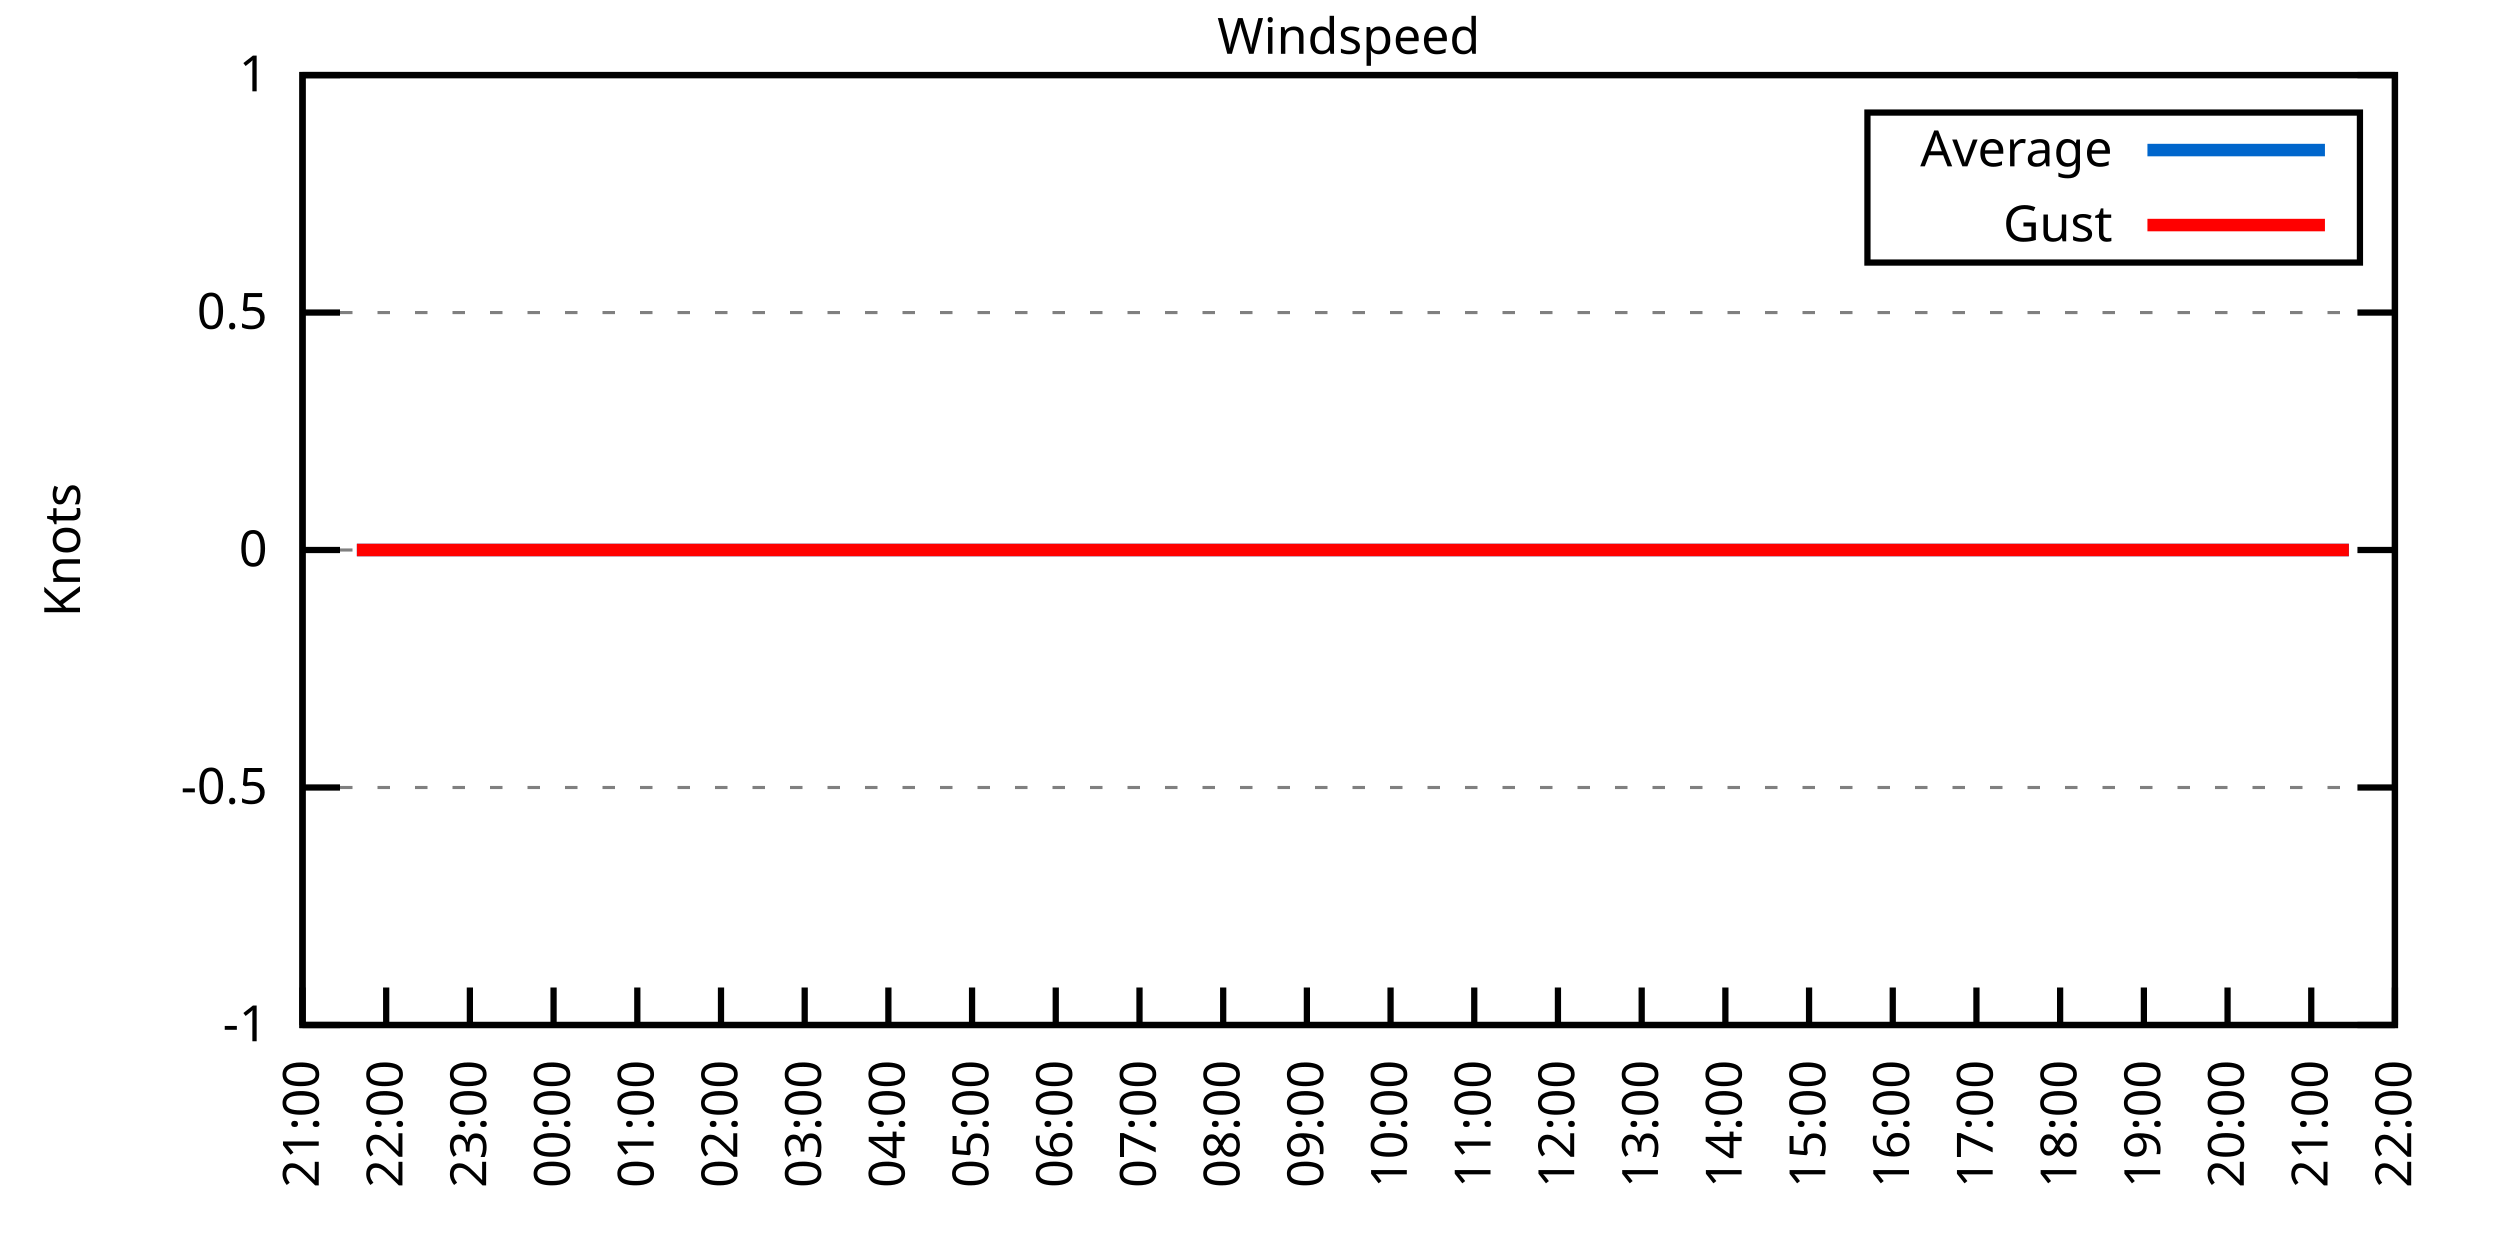
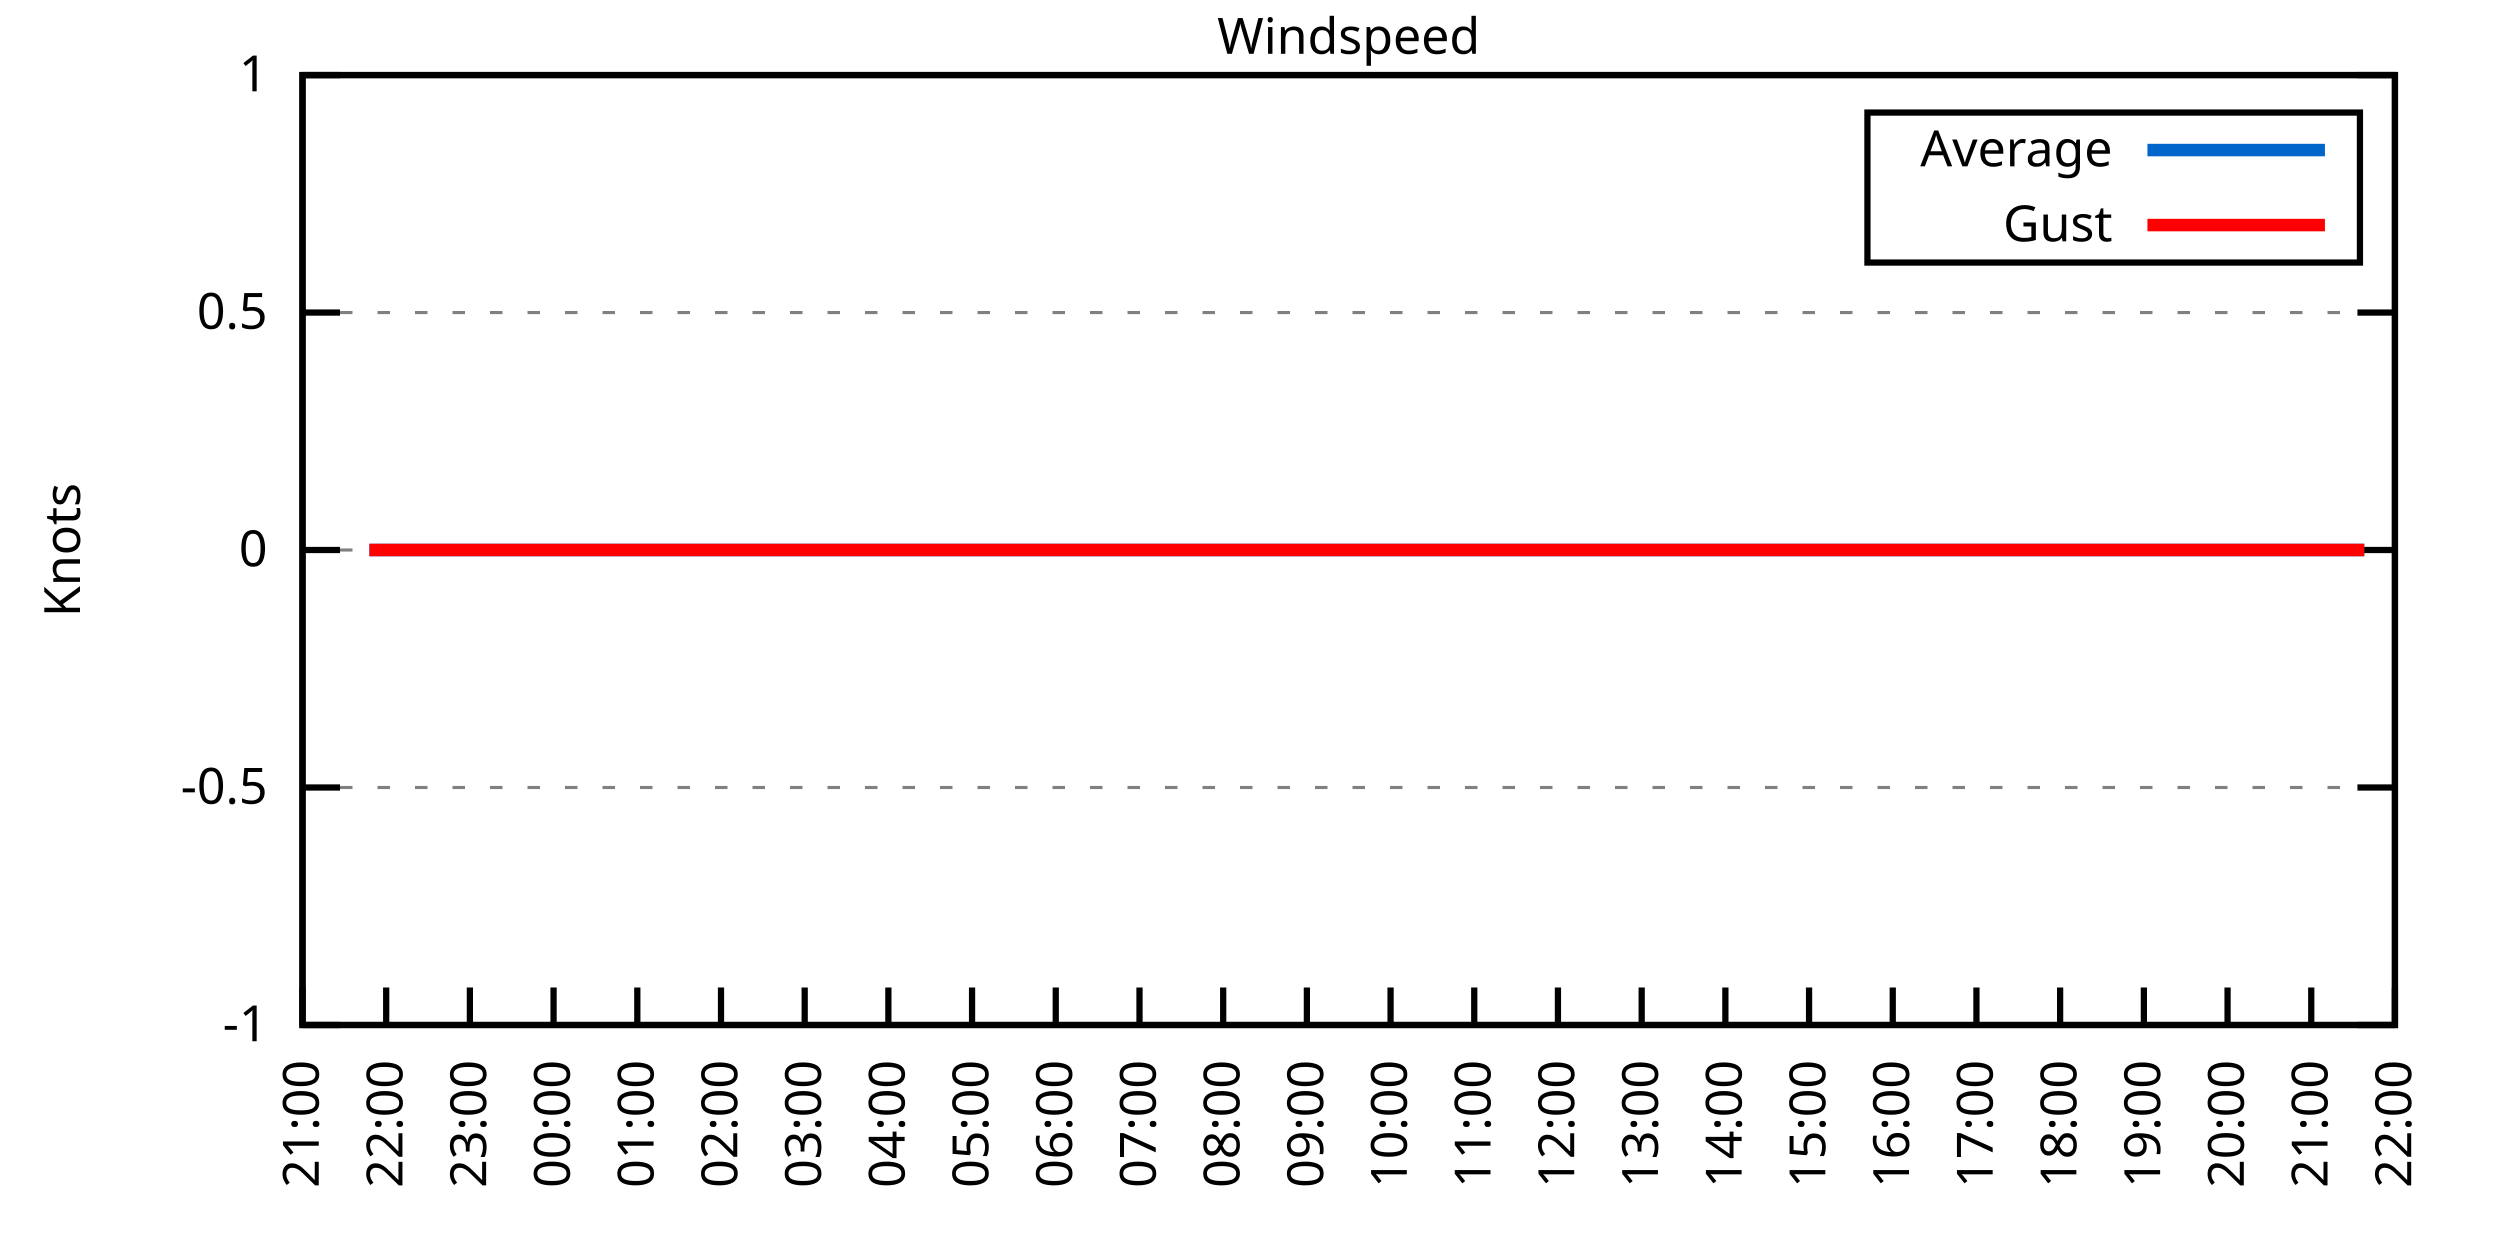
<svg xmlns="http://www.w3.org/2000/svg" xmlns:xlink="http://www.w3.org/1999/xlink" width="400" height="200" viewBox="0 0 400 200">
  <g id="gnuplot_canvas">
    <rect x="0" y="0" width="400" height="200" fill="none" />
    <defs>
      <circle id="gpDot" r="0.5" stroke-width="0.5" stroke="currentColor" />
      <path id="gpPt0" stroke-width="0.333" stroke="currentColor" d="M-1,0 h2 M0,-1 v2" />
      <path id="gpPt1" stroke-width="0.333" stroke="currentColor" d="M-1,-1 L1,1 M1,-1 L-1,1" />
      <path id="gpPt2" stroke-width="0.333" stroke="currentColor" d="M-1,0 L1,0 M0,-1 L0,1 M-1,-1 L1,1 M-1,1 L1,-1" />
      <rect id="gpPt3" stroke-width="0.333" stroke="currentColor" x="-1" y="-1" width="2" height="2" />
      <rect id="gpPt4" stroke-width="0.333" stroke="currentColor" fill="currentColor" x="-1" y="-1" width="2" height="2" />
      <circle id="gpPt5" stroke-width="0.333" stroke="currentColor" cx="0" cy="0" r="1" />
      <use xlink:href="#gpPt5" id="gpPt6" fill="currentColor" stroke="none" />
      <path id="gpPt7" stroke-width="0.333" stroke="currentColor" d="M0,-1.33 L-1.33,0.67 L1.33,0.67 z" />
      <use xlink:href="#gpPt7" id="gpPt8" fill="currentColor" stroke="none" />
      <use xlink:href="#gpPt7" id="gpPt9" stroke="currentColor" transform="rotate(180)" />
      <use xlink:href="#gpPt9" id="gpPt10" fill="currentColor" stroke="none" />
      <use xlink:href="#gpPt3" id="gpPt11" stroke="currentColor" transform="rotate(45)" />
      <use xlink:href="#gpPt11" id="gpPt12" fill="currentColor" stroke="none" />
      <path id="gpPt13" stroke-width="0.333" stroke="currentColor" d="M0,1.330 L1.265,0.411 L0.782,-1.067 L-0.782,-1.076 L-1.265,0.411 z" />
      <use xlink:href="#gpPt13" id="gpPt14" fill="currentColor" stroke="none" />
      <filter id="textbox" filterUnits="objectBoundingBox" x="0" y="0" height="1" width="1">
        <feFlood flood-color="white" flood-opacity="1" result="bgnd" />
        <feComposite in="SourceGraphic" in2="bgnd" operator="atop" />
      </filter>
      <filter id="greybox" filterUnits="objectBoundingBox" x="0" y="0" height="1" width="1">
        <feFlood flood-color="lightgrey" flood-opacity="1" result="grey" />
        <feComposite in="SourceGraphic" in2="grey" operator="atop" />
      </filter>
    </defs>
    <g fill="none" color="white" stroke="currentColor" stroke-width="1.00" stroke-linecap="butt" stroke-linejoin="miter">
</g>
    <g fill="none" color="black" stroke="currentColor" stroke-width="1.00" stroke-linecap="butt" stroke-linejoin="miter">
      <g stroke="none" shape-rendering="crispEdges">
        <polygon fill="rgb(255, 255, 255)" points="48.40,164.00 383.18,164.00 383.18,12.02 48.40,12.02 " />
      </g>
    </g>
    <g fill="none" color="black" stroke="currentColor" stroke-width="1.00" stroke-linecap="butt" stroke-linejoin="miter">
</g>
    <g fill="none" color="black" stroke="black" stroke-width="0.50" stroke-linecap="butt" stroke-linejoin="miter">
</g>
    <g fill="none" color="gray" stroke="currentColor" stroke-width="0.50" stroke-linecap="butt" stroke-linejoin="miter">
      <path stroke="gray" stroke-dasharray="2,4" class="gridline" d="M48.40,164.00 L383.19,164.00  " />
    </g>
    <g fill="none" color="gray" stroke="gray" stroke-width="1.00" stroke-linecap="butt" stroke-linejoin="miter">
</g>
    <g fill="none" color="black" stroke="currentColor" stroke-width="1.00" stroke-linecap="butt" stroke-linejoin="miter">
      <path stroke="black" d="M48.40,164.00 L54.40,164.00 M383.19,164.00 L377.19,164.00  " />
      <g transform="translate(42.80,166.60)" stroke="none" fill="black" font-family="Sans" font-size="8.00" text-anchor="end">
        <text>
          <tspan font-family="Sans">-1</tspan>
        </text>
      </g>
    </g>
    <g fill="none" color="black" stroke="currentColor" stroke-width="1.00" stroke-linecap="butt" stroke-linejoin="miter">
</g>
    <g fill="none" color="black" stroke="black" stroke-width="0.50" stroke-linecap="butt" stroke-linejoin="miter">
</g>
    <g fill="none" color="gray" stroke="currentColor" stroke-width="0.50" stroke-linecap="butt" stroke-linejoin="miter">
      <path stroke="gray" stroke-dasharray="2,4" class="gridline" d="M48.40,126.00 L383.19,126.00  " />
    </g>
    <g fill="none" color="gray" stroke="gray" stroke-width="1.00" stroke-linecap="butt" stroke-linejoin="miter">
</g>
    <g fill="none" color="black" stroke="currentColor" stroke-width="1.00" stroke-linecap="butt" stroke-linejoin="miter">
      <path stroke="black" d="M48.40,126.00 L54.40,126.00 M383.19,126.00 L377.19,126.00  " />
      <g transform="translate(42.80,128.60)" stroke="none" fill="black" font-family="Sans" font-size="8.00" text-anchor="end">
        <text>
          <tspan font-family="Sans">-0.5</tspan>
        </text>
      </g>
    </g>
    <g fill="none" color="black" stroke="currentColor" stroke-width="1.00" stroke-linecap="butt" stroke-linejoin="miter">
</g>
    <g fill="none" color="black" stroke="black" stroke-width="0.50" stroke-linecap="butt" stroke-linejoin="miter">
</g>
    <g fill="none" color="gray" stroke="currentColor" stroke-width="0.50" stroke-linecap="butt" stroke-linejoin="miter">
      <path stroke="gray" stroke-dasharray="2,4" class="gridline" d="M48.40,88.00 L383.19,88.00  " />
    </g>
    <g fill="none" color="gray" stroke="gray" stroke-width="1.00" stroke-linecap="butt" stroke-linejoin="miter">
</g>
    <g fill="none" color="black" stroke="currentColor" stroke-width="1.00" stroke-linecap="butt" stroke-linejoin="miter">
      <path stroke="black" d="M48.40,88.00 L54.40,88.00 M383.19,88.00 L377.19,88.00  " />
      <g transform="translate(42.80,90.60)" stroke="none" fill="black" font-family="Sans" font-size="8.00" text-anchor="end">
        <text>
          <tspan font-family="Sans"> 0</tspan>
        </text>
      </g>
    </g>
    <g fill="none" color="black" stroke="currentColor" stroke-width="1.00" stroke-linecap="butt" stroke-linejoin="miter">
</g>
    <g fill="none" color="black" stroke="black" stroke-width="0.50" stroke-linecap="butt" stroke-linejoin="miter">
</g>
    <g fill="none" color="gray" stroke="currentColor" stroke-width="0.50" stroke-linecap="butt" stroke-linejoin="miter">
      <path stroke="gray" stroke-dasharray="2,4" class="gridline" d="M48.40,50.01 L383.19,50.01  " />
    </g>
    <g fill="none" color="gray" stroke="gray" stroke-width="1.00" stroke-linecap="butt" stroke-linejoin="miter">
</g>
    <g fill="none" color="black" stroke="currentColor" stroke-width="1.00" stroke-linecap="butt" stroke-linejoin="miter">
      <path stroke="black" d="M48.40,50.01 L54.40,50.01 M383.19,50.01 L377.19,50.01  " />
      <g transform="translate(42.80,52.61)" stroke="none" fill="black" font-family="Sans" font-size="8.00" text-anchor="end">
        <text>
          <tspan font-family="Sans"> 0.5</tspan>
        </text>
      </g>
    </g>
    <g fill="none" color="black" stroke="currentColor" stroke-width="1.00" stroke-linecap="butt" stroke-linejoin="miter">
</g>
    <g fill="none" color="black" stroke="black" stroke-width="0.50" stroke-linecap="butt" stroke-linejoin="miter">
</g>
    <g fill="none" color="gray" stroke="currentColor" stroke-width="0.50" stroke-linecap="butt" stroke-linejoin="miter">
      <path stroke="gray" stroke-dasharray="2,4" class="gridline" d="M48.40,12.01 L383.19,12.01  " />
    </g>
    <g fill="none" color="gray" stroke="gray" stroke-width="1.00" stroke-linecap="butt" stroke-linejoin="miter">
</g>
    <g fill="none" color="black" stroke="currentColor" stroke-width="1.00" stroke-linecap="butt" stroke-linejoin="miter">
      <path stroke="black" d="M48.40,12.01 L54.40,12.01 M383.19,12.01 L377.19,12.01  " />
      <g transform="translate(42.80,14.61)" stroke="none" fill="black" font-family="Sans" font-size="8.00" text-anchor="end">
        <text>
          <tspan font-family="Sans"> 1</tspan>
        </text>
      </g>
    </g>
    <g fill="none" color="black" stroke="currentColor" stroke-width="1.00" stroke-linecap="butt" stroke-linejoin="miter">
      <path stroke="black" d="M48.40,164.00 L48.40,158.00  " />
      <g transform="translate(51.00,169.60) rotate(270.00)" stroke="none" fill="black" font-family="Sans" font-size="8.00" text-anchor="end">
        <text>
          <tspan font-family="Sans">21:00</tspan>
        </text>
      </g>
    </g>
    <g fill="none" color="black" stroke="currentColor" stroke-width="1.00" stroke-linecap="butt" stroke-linejoin="miter">
      <path stroke="black" d="M61.79,164.00 L61.79,158.00  " />
      <g transform="translate(64.39,169.60) rotate(270.00)" stroke="none" fill="black" font-family="Sans" font-size="8.00" text-anchor="end">
        <text>
          <tspan font-family="Sans">22:00</tspan>
        </text>
      </g>
    </g>
    <g fill="none" color="black" stroke="currentColor" stroke-width="1.00" stroke-linecap="butt" stroke-linejoin="miter">
      <path stroke="black" d="M75.18,164.00 L75.18,158.00  " />
      <g transform="translate(77.78,169.60) rotate(270.00)" stroke="none" fill="black" font-family="Sans" font-size="8.00" text-anchor="end">
        <text>
          <tspan font-family="Sans">23:00</tspan>
        </text>
      </g>
    </g>
    <g fill="none" color="black" stroke="currentColor" stroke-width="1.00" stroke-linecap="butt" stroke-linejoin="miter">
      <path stroke="black" d="M88.57,164.00 L88.57,158.00  " />
      <g transform="translate(91.17,169.60) rotate(270.00)" stroke="none" fill="black" font-family="Sans" font-size="8.00" text-anchor="end">
        <text>
          <tspan font-family="Sans">00:00</tspan>
        </text>
      </g>
    </g>
    <g fill="none" color="black" stroke="currentColor" stroke-width="1.00" stroke-linecap="butt" stroke-linejoin="miter">
      <path stroke="black" d="M101.97,164.00 L101.97,158.00  " />
      <g transform="translate(104.57,169.60) rotate(270.00)" stroke="none" fill="black" font-family="Sans" font-size="8.00" text-anchor="end">
        <text>
          <tspan font-family="Sans">01:00</tspan>
        </text>
      </g>
    </g>
    <g fill="none" color="black" stroke="currentColor" stroke-width="1.00" stroke-linecap="butt" stroke-linejoin="miter">
      <path stroke="black" d="M115.36,164.00 L115.36,158.00  " />
      <g transform="translate(117.96,169.60) rotate(270.00)" stroke="none" fill="black" font-family="Sans" font-size="8.00" text-anchor="end">
        <text>
          <tspan font-family="Sans">02:00</tspan>
        </text>
      </g>
    </g>
    <g fill="none" color="black" stroke="currentColor" stroke-width="1.00" stroke-linecap="butt" stroke-linejoin="miter">
      <path stroke="black" d="M128.75,164.00 L128.75,158.00  " />
      <g transform="translate(131.35,169.60) rotate(270.00)" stroke="none" fill="black" font-family="Sans" font-size="8.00" text-anchor="end">
        <text>
          <tspan font-family="Sans">03:00</tspan>
        </text>
      </g>
    </g>
    <g fill="none" color="black" stroke="currentColor" stroke-width="1.00" stroke-linecap="butt" stroke-linejoin="miter">
      <path stroke="black" d="M142.14,164.00 L142.14,158.00  " />
      <g transform="translate(144.74,169.60) rotate(270.00)" stroke="none" fill="black" font-family="Sans" font-size="8.00" text-anchor="end">
        <text>
          <tspan font-family="Sans">04:00</tspan>
        </text>
      </g>
    </g>
    <g fill="none" color="black" stroke="currentColor" stroke-width="1.00" stroke-linecap="butt" stroke-linejoin="miter">
      <path stroke="black" d="M155.53,164.00 L155.53,158.00  " />
      <g transform="translate(158.13,169.60) rotate(270.00)" stroke="none" fill="black" font-family="Sans" font-size="8.00" text-anchor="end">
        <text>
          <tspan font-family="Sans">05:00</tspan>
        </text>
      </g>
    </g>
    <g fill="none" color="black" stroke="currentColor" stroke-width="1.00" stroke-linecap="butt" stroke-linejoin="miter">
      <path stroke="black" d="M168.92,164.00 L168.92,158.00  " />
      <g transform="translate(171.52,169.60) rotate(270.00)" stroke="none" fill="black" font-family="Sans" font-size="8.00" text-anchor="end">
        <text>
          <tspan font-family="Sans">06:00</tspan>
        </text>
      </g>
    </g>
    <g fill="none" color="black" stroke="currentColor" stroke-width="1.00" stroke-linecap="butt" stroke-linejoin="miter">
      <path stroke="black" d="M182.32,164.00 L182.32,158.00  " />
      <g transform="translate(184.92,169.60) rotate(270.00)" stroke="none" fill="black" font-family="Sans" font-size="8.00" text-anchor="end">
        <text>
          <tspan font-family="Sans">07:00</tspan>
        </text>
      </g>
    </g>
    <g fill="none" color="black" stroke="currentColor" stroke-width="1.00" stroke-linecap="butt" stroke-linejoin="miter">
      <path stroke="black" d="M195.71,164.00 L195.71,158.00  " />
      <g transform="translate(198.31,169.60) rotate(270.00)" stroke="none" fill="black" font-family="Sans" font-size="8.00" text-anchor="end">
        <text>
          <tspan font-family="Sans">08:00</tspan>
        </text>
      </g>
    </g>
    <g fill="none" color="black" stroke="currentColor" stroke-width="1.00" stroke-linecap="butt" stroke-linejoin="miter">
      <path stroke="black" d="M209.10,164.00 L209.10,158.00  " />
      <g transform="translate(211.70,169.60) rotate(270.00)" stroke="none" fill="black" font-family="Sans" font-size="8.00" text-anchor="end">
        <text>
          <tspan font-family="Sans">09:00</tspan>
        </text>
      </g>
    </g>
    <g fill="none" color="black" stroke="currentColor" stroke-width="1.00" stroke-linecap="butt" stroke-linejoin="miter">
      <path stroke="black" d="M222.49,164.00 L222.49,158.00  " />
      <g transform="translate(225.09,169.60) rotate(270.00)" stroke="none" fill="black" font-family="Sans" font-size="8.00" text-anchor="end">
        <text>
          <tspan font-family="Sans">10:00</tspan>
        </text>
      </g>
    </g>
    <g fill="none" color="black" stroke="currentColor" stroke-width="1.00" stroke-linecap="butt" stroke-linejoin="miter">
      <path stroke="black" d="M235.88,164.00 L235.88,158.00  " />
      <g transform="translate(238.48,169.60) rotate(270.00)" stroke="none" fill="black" font-family="Sans" font-size="8.00" text-anchor="end">
        <text>
          <tspan font-family="Sans">11:00</tspan>
        </text>
      </g>
    </g>
    <g fill="none" color="black" stroke="currentColor" stroke-width="1.00" stroke-linecap="butt" stroke-linejoin="miter">
      <path stroke="black" d="M249.27,164.00 L249.27,158.00  " />
      <g transform="translate(251.87,169.60) rotate(270.00)" stroke="none" fill="black" font-family="Sans" font-size="8.00" text-anchor="end">
        <text>
          <tspan font-family="Sans">12:00</tspan>
        </text>
      </g>
    </g>
    <g fill="none" color="black" stroke="currentColor" stroke-width="1.00" stroke-linecap="butt" stroke-linejoin="miter">
      <path stroke="black" d="M262.67,164.00 L262.67,158.00  " />
      <g transform="translate(265.27,169.60) rotate(270.00)" stroke="none" fill="black" font-family="Sans" font-size="8.00" text-anchor="end">
        <text>
          <tspan font-family="Sans">13:00</tspan>
        </text>
      </g>
    </g>
    <g fill="none" color="black" stroke="currentColor" stroke-width="1.00" stroke-linecap="butt" stroke-linejoin="miter">
      <path stroke="black" d="M276.06,164.00 L276.06,158.00  " />
      <g transform="translate(278.66,169.60) rotate(270.00)" stroke="none" fill="black" font-family="Sans" font-size="8.00" text-anchor="end">
        <text>
          <tspan font-family="Sans">14:00</tspan>
        </text>
      </g>
    </g>
    <g fill="none" color="black" stroke="currentColor" stroke-width="1.00" stroke-linecap="butt" stroke-linejoin="miter">
      <path stroke="black" d="M289.45,164.00 L289.45,158.00  " />
      <g transform="translate(292.05,169.60) rotate(270.00)" stroke="none" fill="black" font-family="Sans" font-size="8.00" text-anchor="end">
        <text>
          <tspan font-family="Sans">15:00</tspan>
        </text>
      </g>
    </g>
    <g fill="none" color="black" stroke="currentColor" stroke-width="1.00" stroke-linecap="butt" stroke-linejoin="miter">
      <path stroke="black" d="M302.84,164.00 L302.84,158.00  " />
      <g transform="translate(305.44,169.60) rotate(270.00)" stroke="none" fill="black" font-family="Sans" font-size="8.00" text-anchor="end">
        <text>
          <tspan font-family="Sans">16:00</tspan>
        </text>
      </g>
    </g>
    <g fill="none" color="black" stroke="currentColor" stroke-width="1.00" stroke-linecap="butt" stroke-linejoin="miter">
      <path stroke="black" d="M316.23,164.00 L316.23,158.00  " />
      <g transform="translate(318.83,169.60) rotate(270.00)" stroke="none" fill="black" font-family="Sans" font-size="8.00" text-anchor="end">
        <text>
          <tspan font-family="Sans">17:00</tspan>
        </text>
      </g>
    </g>
    <g fill="none" color="black" stroke="currentColor" stroke-width="1.00" stroke-linecap="butt" stroke-linejoin="miter">
      <path stroke="black" d="M329.62,164.00 L329.62,158.00  " />
      <g transform="translate(332.22,169.60) rotate(270.00)" stroke="none" fill="black" font-family="Sans" font-size="8.00" text-anchor="end">
        <text>
          <tspan font-family="Sans">18:00</tspan>
        </text>
      </g>
    </g>
    <g fill="none" color="black" stroke="currentColor" stroke-width="1.00" stroke-linecap="butt" stroke-linejoin="miter">
      <path stroke="black" d="M343.02,164.00 L343.02,158.00  " />
      <g transform="translate(345.62,169.60) rotate(270.00)" stroke="none" fill="black" font-family="Sans" font-size="8.00" text-anchor="end">
        <text>
          <tspan font-family="Sans">19:00</tspan>
        </text>
      </g>
    </g>
    <g fill="none" color="black" stroke="currentColor" stroke-width="1.00" stroke-linecap="butt" stroke-linejoin="miter">
      <path stroke="black" d="M356.41,164.00 L356.41,158.00  " />
      <g transform="translate(359.01,169.60) rotate(270.00)" stroke="none" fill="black" font-family="Sans" font-size="8.00" text-anchor="end">
        <text>
          <tspan font-family="Sans">20:00</tspan>
        </text>
      </g>
    </g>
    <g fill="none" color="black" stroke="currentColor" stroke-width="1.00" stroke-linecap="butt" stroke-linejoin="miter">
      <path stroke="black" d="M369.80,164.00 L369.80,158.00  " />
      <g transform="translate(372.40,169.60) rotate(270.00)" stroke="none" fill="black" font-family="Sans" font-size="8.00" text-anchor="end">
        <text>
          <tspan font-family="Sans">21:00</tspan>
        </text>
      </g>
    </g>
    <g fill="none" color="black" stroke="currentColor" stroke-width="1.00" stroke-linecap="butt" stroke-linejoin="miter">
      <path stroke="black" d="M383.19,164.00 L383.19,158.00  " />
      <g transform="translate(385.79,169.60) rotate(270.00)" stroke="none" fill="black" font-family="Sans" font-size="8.00" text-anchor="end">
        <text>
          <tspan font-family="Sans">22:00</tspan>
        </text>
      </g>
    </g>
    <g fill="none" color="black" stroke="currentColor" stroke-width="1.00" stroke-linecap="butt" stroke-linejoin="miter">
</g>
    <g fill="none" color="black" stroke="currentColor" stroke-width="1.00" stroke-linecap="butt" stroke-linejoin="miter">
      <path stroke="black" d="M48.40,12.01 L48.40,164.00 L383.19,164.00 L383.19,12.01 L48.40,12.01 Z  " />
    </g>
    <g fill="none" color="black" stroke="currentColor" stroke-width="1.00" stroke-linecap="butt" stroke-linejoin="miter">
</g>
    <g fill="none" color="black" stroke="currentColor" stroke-width="1.00" stroke-linecap="butt" stroke-linejoin="miter">
      <path stroke="black" d="M298.79,42.01 L298.79,18.01 L377.59,18.01 L377.59,42.01 L298.79,42.01 Z  " />
    </g>
    <g id="Windspeed_plot_1">
      <g fill="none" color="white" stroke="black" stroke-width="2.00" stroke-linecap="butt" stroke-linejoin="miter">
</g>
      <g fill="none" color="black" stroke="currentColor" stroke-width="2.00" stroke-linecap="butt" stroke-linejoin="miter">
        <g transform="translate(337.99,26.61)" stroke="none" fill="black" font-family="Sans" font-size="8.00" text-anchor="end">
          <text>
            <tspan font-family="Sans">Average</tspan>
          </text>
        </g>
      </g>
      <g fill="none" color="black" stroke="currentColor" stroke-width="2.00" stroke-linecap="butt" stroke-linejoin="miter">
-         <path stroke="rgb(  0, 102, 204)" d="M343.59,24.01 L371.99,24.01 M57.10,88.00 L59.11,88.00 L61.12,88.00 L63.80,88.00 L66.03,88.00 L67.82,88.00   L70.50,88.00 L72.50,88.00 L74.51,88.00 L76.75,88.00 L79.42,88.00 L81.43,88.00 L83.66,88.00 L86.12,88.00   L88.35,88.00 L90.14,88.00 L92.37,88.00 L94.82,88.00 L96.83,88.00 L99.29,88.00 L101.74,88.00 L103.53,88.00   L106.21,88.00 L108.44,88.00 L110.22,88.00 L112.46,88.00 L114.69,88.00 L116.92,88.00 L119.60,88.00 L121.83,88.00   L123.84,88.00 L126.07,88.00 L128.53,88.00 L130.54,88.00 L132.54,88.00 L134.78,88.00 L137.01,88.00 L139.24,88.00   L141.47,88.00 L144.15,88.00 L145.94,88.00 L148.17,88.00 L150.62,88.00 L153.08,88.00 L155.09,88.00 L157.54,88.00   L159.33,88.00 L161.56,88.00 L164.01,88.00 L166.47,88.00 L168.25,88.00 L170.71,88.00 L173.17,88.00 L174.95,88.00   L177.63,88.00 L179.64,88.00 L182.09,88.00 L184.10,88.00 L186.33,88.00 L188.79,88.00 L190.80,88.00 L193.25,88.00   L195.48,88.00 L197.27,88.00 L199.06,88.00 L201.96,88.00 L204.19,88.00 L206.42,88.00 L208.88,88.00 L210.88,88.00   L213.34,88.00 L215.13,88.00 L217.58,88.00 L219.81,88.00 L222.27,88.00 L224.05,88.00 L226.51,88.00 L228.74,88.00   L231.20,88.00 L233.20,88.00 L235.66,88.00 L237.67,88.00 L240.12,88.00 L242.13,88.00 L244.59,88.00 L246.82,88.00   L248.60,88.00 L250.84,88.00 L253.29,88.00 L255.75,88.00 L257.98,88.00 L260.21,88.00 L262.00,88.00 L264.67,88.00   L266.68,88.00 L268.92,88.00 L271.37,88.00 L273.38,88.00 L275.83,88.00 L277.62,88.00 L280.30,88.00 L282.53,88.00   L284.76,88.00 L286.77,88.00 L289.23,88.00 L291.23,88.00 L293.69,88.00 L295.92,88.00 L297.93,88.00 L300.16,88.00   L302.17,88.00 L304.85,88.00 L306.86,88.00 L309.31,88.00 L311.54,88.00 L313.78,88.00 L316.01,88.00 L317.79,88.00   L320.47,88.00 L322.48,88.00 L324.94,88.00 L326.72,88.00 L329.18,88.00 L331.19,88.00 L333.42,88.00 L336.10,88.00   L338.33,88.00 L340.11,88.00 L342.57,88.00 L344.58,88.00 L347.03,88.00 L349.49,88.00 L351.27,88.00 L353.95,88.00   L355.74,88.00 L358.42,88.00 L360.42,88.00 L362.43,88.00 L364.89,88.00 L367.34,88.00 L369.13,88.00 L371.81,88.00   L373.82,88.00 L375.82,88.00  " />
+         <path stroke="rgb(  0, 102, 204)" d="M343.59,24.01 L371.99,24.01 M59.11,88.00 L61.12,88.00 L63.80,88.00 L66.03,88.00 L67.82,88.00 L70.50,88.00   L72.50,88.00 L74.51,88.00 L76.75,88.00 L79.42,88.00 L81.43,88.00 L83.66,88.00 L86.12,88.00 L88.35,88.00   L90.14,88.00 L92.37,88.00 L94.82,88.00 L96.83,88.00 L99.29,88.00 L101.74,88.00 L103.53,88.00 L106.21,88.00   L108.44,88.00 L110.22,88.00 L112.46,88.00 L114.69,88.00 L116.92,88.00 L119.60,88.00 L121.83,88.00 L123.84,88.00   L126.07,88.00 L128.53,88.00 L130.54,88.00 L132.54,88.00 L134.78,88.00 L137.01,88.00 L139.24,88.00 L141.47,88.00   L144.15,88.00 L145.94,88.00 L148.17,88.00 L150.62,88.00 L153.08,88.00 L155.09,88.00 L157.54,88.00 L159.33,88.00   L161.56,88.00 L164.01,88.00 L166.47,88.00 L168.25,88.00 L170.71,88.00 L173.17,88.00 L174.95,88.00 L177.63,88.00   L179.64,88.00 L182.09,88.00 L184.10,88.00 L186.33,88.00 L188.79,88.00 L190.80,88.00 L193.25,88.00 L195.48,88.00   L197.27,88.00 L199.06,88.00 L201.96,88.00 L204.19,88.00 L206.42,88.00 L208.88,88.00 L210.88,88.00 L213.34,88.00   L215.13,88.00 L217.58,88.00 L219.81,88.00 L222.27,88.00 L224.05,88.00 L226.51,88.00 L228.74,88.00 L231.20,88.00   L233.20,88.00 L235.66,88.00 L237.67,88.00 L240.12,88.00 L242.13,88.00 L244.59,88.00 L246.82,88.00 L248.60,88.00   L250.84,88.00 L253.29,88.00 L255.75,88.00 L257.98,88.00 L260.21,88.00 L262.00,88.00 L264.67,88.00 L266.68,88.00   L268.92,88.00 L271.37,88.00 L273.38,88.00 L275.83,88.00 L277.62,88.00 L280.30,88.00 L282.53,88.00 L284.76,88.00   L286.77,88.00 L289.23,88.00 L291.23,88.00 L293.69,88.00 L295.92,88.00 L297.93,88.00 L300.16,88.00 L302.17,88.00   L304.85,88.00 L306.86,88.00 L309.31,88.00 L311.54,88.00 L313.78,88.00 L316.01,88.00 L317.79,88.00 L320.47,88.00   L322.48,88.00 L324.94,88.00 L326.72,88.00 L329.18,88.00 L331.19,88.00 L333.42,88.00 L336.10,88.00 L338.33,88.00   L340.11,88.00 L342.57,88.00 L344.58,88.00 L347.03,88.00 L349.49,88.00 L351.27,88.00 L353.95,88.00 L355.74,88.00   L358.42,88.00 L360.42,88.00 L362.43,88.00 L364.89,88.00 L367.34,88.00 L369.13,88.00 L371.81,88.00 L373.82,88.00   L375.82,88.00 L378.28,88.00  " />
      </g>
    </g>
    <g id="Windspeed_plot_2">
      <g fill="none" color="black" stroke="currentColor" stroke-width="2.00" stroke-linecap="butt" stroke-linejoin="miter">
        <g transform="translate(337.99,38.61)" stroke="none" fill="black" font-family="Sans" font-size="8.00" text-anchor="end">
          <text>
            <tspan font-family="Sans">Gust</tspan>
          </text>
        </g>
      </g>
      <g fill="none" color="black" stroke="currentColor" stroke-width="2.00" stroke-linecap="butt" stroke-linejoin="miter">
-         <path stroke="rgb(255,   0,   0)" d="M343.59,36.01 L371.99,36.01 M57.10,88.00 L59.11,88.00 L61.12,88.00 L63.80,88.00 L66.03,88.00 L67.82,88.00   L70.50,88.00 L72.50,88.00 L74.51,88.00 L76.75,88.00 L79.42,88.00 L81.43,88.00 L83.66,88.00 L86.12,88.00   L88.35,88.00 L90.14,88.00 L92.37,88.00 L94.82,88.00 L96.83,88.00 L99.29,88.00 L101.74,88.00 L103.53,88.00   L106.21,88.00 L108.44,88.00 L110.22,88.00 L112.46,88.00 L114.69,88.00 L116.92,88.00 L119.60,88.00 L121.83,88.00   L123.84,88.00 L126.07,88.00 L128.53,88.00 L130.54,88.00 L132.54,88.00 L134.78,88.00 L137.01,88.00 L139.24,88.00   L141.47,88.00 L144.15,88.00 L145.94,88.00 L148.17,88.00 L150.62,88.00 L153.08,88.00 L155.09,88.00 L157.54,88.00   L159.33,88.00 L161.56,88.00 L164.01,88.00 L166.47,88.00 L168.25,88.00 L170.71,88.00 L173.17,88.00 L174.95,88.00   L177.63,88.00 L179.64,88.00 L182.09,88.00 L184.10,88.00 L186.33,88.00 L188.79,88.00 L190.80,88.00 L193.25,88.00   L195.48,88.00 L197.27,88.00 L199.06,88.00 L201.96,88.00 L204.19,88.00 L206.42,88.00 L208.88,88.00 L210.88,88.00   L213.34,88.00 L215.13,88.00 L217.58,88.00 L219.81,88.00 L222.27,88.00 L224.05,88.00 L226.51,88.00 L228.74,88.00   L231.20,88.00 L233.20,88.00 L235.66,88.00 L237.67,88.00 L240.12,88.00 L242.13,88.00 L244.59,88.00 L246.82,88.00   L248.60,88.00 L250.84,88.00 L253.29,88.00 L255.75,88.00 L257.98,88.00 L260.21,88.00 L262.00,88.00 L264.67,88.00   L266.68,88.00 L268.92,88.00 L271.37,88.00 L273.38,88.00 L275.83,88.00 L277.62,88.00 L280.30,88.00 L282.53,88.00   L284.76,88.00 L286.77,88.00 L289.23,88.00 L291.23,88.00 L293.69,88.00 L295.92,88.00 L297.93,88.00 L300.16,88.00   L302.17,88.00 L304.85,88.00 L306.86,88.00 L309.31,88.00 L311.54,88.00 L313.78,88.00 L316.01,88.00 L317.79,88.00   L320.47,88.00 L322.48,88.00 L324.94,88.00 L326.72,88.00 L329.18,88.00 L331.19,88.00 L333.42,88.00 L336.10,88.00   L338.33,88.00 L340.11,88.00 L342.57,88.00 L344.58,88.00 L347.03,88.00 L349.49,88.00 L351.27,88.00 L353.95,88.00   L355.74,88.00 L358.42,88.00 L360.42,88.00 L362.43,88.00 L364.89,88.00 L367.34,88.00 L369.13,88.00 L371.81,88.00   L373.82,88.00 L375.82,88.00  " />
+         <path stroke="rgb(255,   0,   0)" d="M343.59,36.01 L371.99,36.01 M59.11,88.00 L61.12,88.00 L63.80,88.00 L66.03,88.00 L67.82,88.00 L70.50,88.00   L72.50,88.00 L74.51,88.00 L76.75,88.00 L79.42,88.00 L81.43,88.00 L83.66,88.00 L86.12,88.00 L88.35,88.00   L90.14,88.00 L92.37,88.00 L94.82,88.00 L96.83,88.00 L99.29,88.00 L101.74,88.00 L103.53,88.00 L106.21,88.00   L108.44,88.00 L110.22,88.00 L112.46,88.00 L114.69,88.00 L116.92,88.00 L119.60,88.00 L121.83,88.00 L123.84,88.00   L126.07,88.00 L128.53,88.00 L130.54,88.00 L132.54,88.00 L134.78,88.00 L137.01,88.00 L139.24,88.00 L141.47,88.00   L144.15,88.00 L145.94,88.00 L148.17,88.00 L150.62,88.00 L153.08,88.00 L155.09,88.00 L157.54,88.00 L159.33,88.00   L161.56,88.00 L164.01,88.00 L166.47,88.00 L168.25,88.00 L170.71,88.00 L173.17,88.00 L174.95,88.00 L177.63,88.00   L179.64,88.00 L182.09,88.00 L184.10,88.00 L186.33,88.00 L188.79,88.00 L190.80,88.00 L193.25,88.00 L195.48,88.00   L197.27,88.00 L199.06,88.00 L201.96,88.00 L204.19,88.00 L206.42,88.00 L208.88,88.00 L210.88,88.00 L213.34,88.00   L215.13,88.00 L217.58,88.00 L219.81,88.00 L222.27,88.00 L224.05,88.00 L226.51,88.00 L228.74,88.00 L231.20,88.00   L233.20,88.00 L235.66,88.00 L237.67,88.00 L240.12,88.00 L242.13,88.00 L244.59,88.00 L246.82,88.00 L248.60,88.00   L250.84,88.00 L253.29,88.00 L255.75,88.00 L257.98,88.00 L260.21,88.00 L262.00,88.00 L264.67,88.00 L266.68,88.00   L268.92,88.00 L271.37,88.00 L273.38,88.00 L275.83,88.00 L277.62,88.00 L280.30,88.00 L282.53,88.00 L284.76,88.00   L286.77,88.00 L289.23,88.00 L291.23,88.00 L293.69,88.00 L295.92,88.00 L297.93,88.00 L300.16,88.00 L302.17,88.00   L304.85,88.00 L306.86,88.00 L309.31,88.00 L311.54,88.00 L313.78,88.00 L316.01,88.00 L317.79,88.00 L320.47,88.00   L322.48,88.00 L324.94,88.00 L326.72,88.00 L329.18,88.00 L331.19,88.00 L333.42,88.00 L336.10,88.00 L338.33,88.00   L340.11,88.00 L342.57,88.00 L344.58,88.00 L347.03,88.00 L349.49,88.00 L351.27,88.00 L353.95,88.00 L355.74,88.00   L358.42,88.00 L360.42,88.00 L362.43,88.00 L364.89,88.00 L367.34,88.00 L369.13,88.00 L371.81,88.00 L373.82,88.00   L375.82,88.00 L378.28,88.00  " />
      </g>
    </g>
    <g fill="none" color="black" stroke="currentColor" stroke-width="2.00" stroke-linecap="butt" stroke-linejoin="miter">
</g>
    <g fill="none" color="black" stroke="black" stroke-width="1.00" stroke-linecap="butt" stroke-linejoin="miter">
</g>
    <g fill="none" color="black" stroke="currentColor" stroke-width="1.00" stroke-linecap="butt" stroke-linejoin="miter">
      <path stroke="black" d="M48.40,12.01 L48.40,164.00 L383.19,164.00 L383.19,12.01 L48.40,12.01 Z  " />
      <g transform="translate(12.80,88.01) rotate(270.00)" stroke="none" fill="black" font-family="Sans" font-size="8.00" text-anchor="middle">
        <text>
          <tspan font-family="Sans">Knots</tspan>
        </text>
      </g>
    </g>
    <g fill="none" color="black" stroke="currentColor" stroke-width="1.00" stroke-linecap="butt" stroke-linejoin="miter">
</g>
    <g fill="none" color="black" stroke="currentColor" stroke-width="1.00" stroke-linecap="butt" stroke-linejoin="miter">
      <g transform="translate(215.79,8.61)" stroke="none" fill="black" font-family="Sans" font-size="8.00" text-anchor="middle">
        <text>
          <tspan font-family="Sans">Windspeed</tspan>
        </text>
      </g>
    </g>
    <g fill="none" color="black" stroke="currentColor" stroke-width="1.00" stroke-linecap="butt" stroke-linejoin="miter">
</g>
  </g>
</svg>
